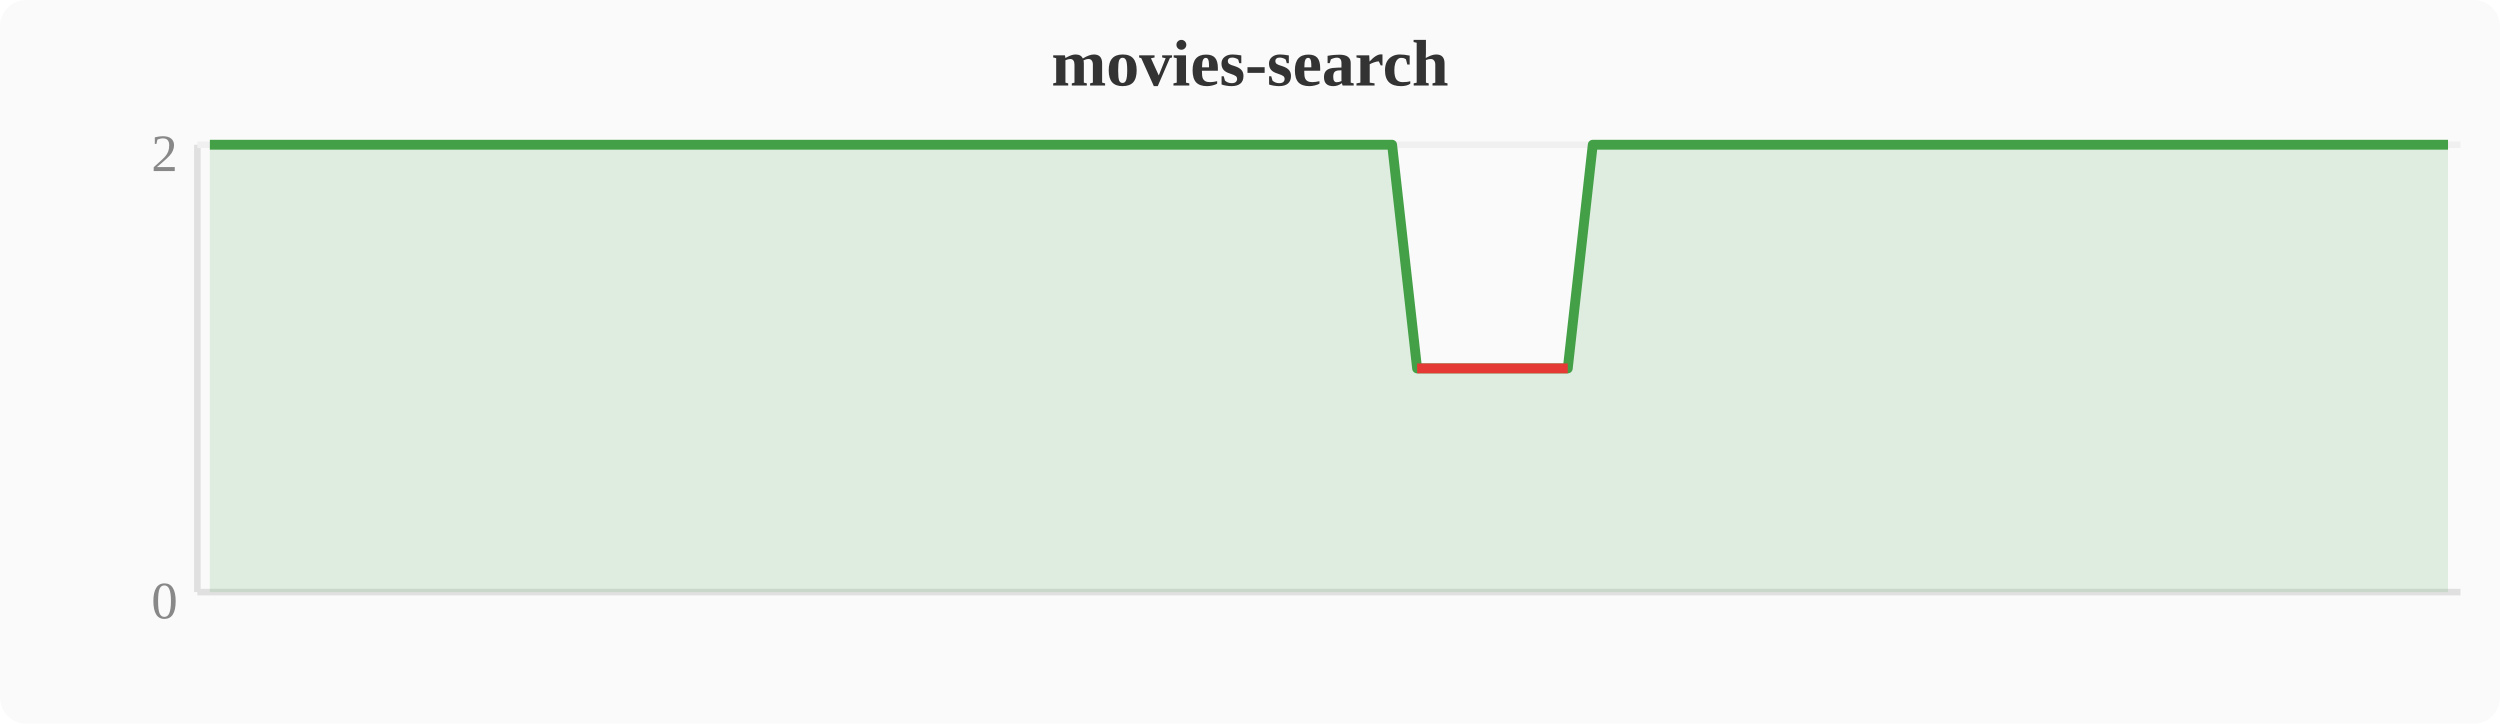
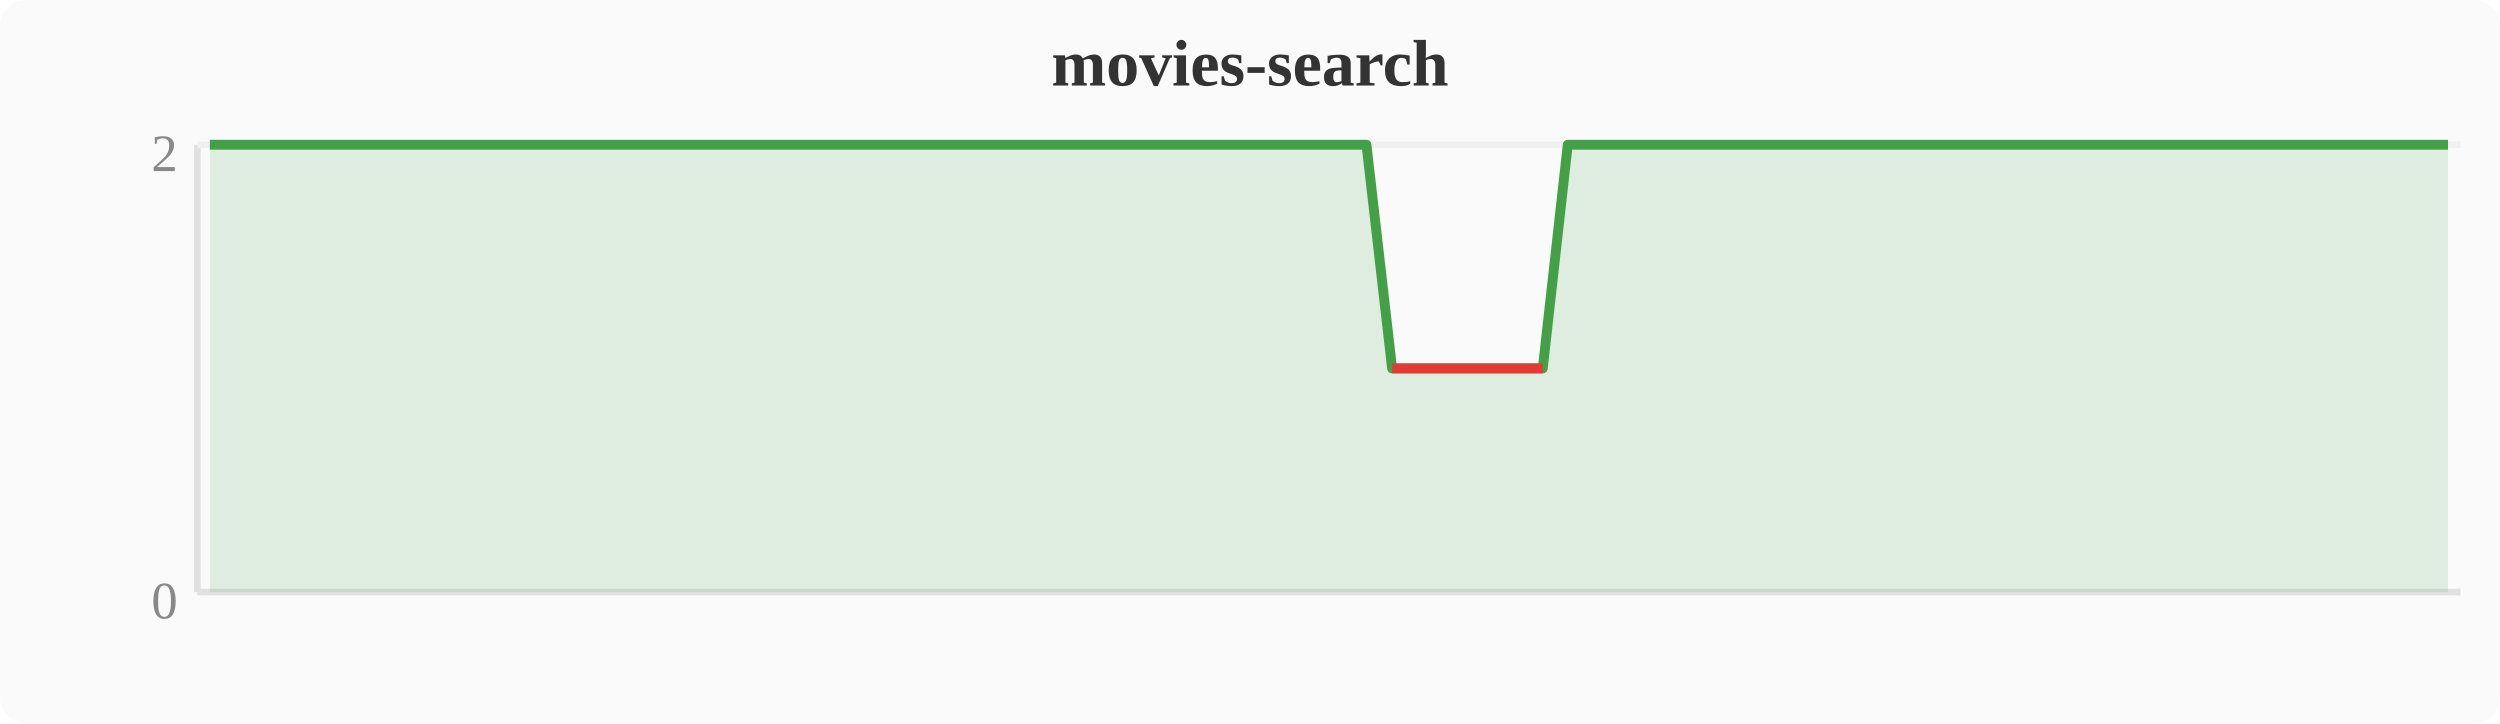
<svg xmlns="http://www.w3.org/2000/svg" width="380" height="110" viewBox="0 0 380 110">
  <rect width="380" height="110" fill="#fafafa" rx="4" />
  <text x="190" y="13" text-anchor="middle" font-size="10" font-weight="bold" fill="#333">movies-search</text>
  <line x1="30" y1="22" x2="30" y2="90" stroke="#e0e0e0" stroke-width="1" />
  <line x1="30" y1="90" x2="374" y2="90" stroke="#e0e0e0" stroke-width="1" />
  <line x1="30" y1="22" x2="374" y2="22" stroke="#f0f0f0" stroke-width="1" />
  <text x="27" y="94" text-anchor="end" font-size="8" fill="#888">0</text>
  <text x="27" y="26" text-anchor="end" font-size="8" fill="#888">2</text>
-   <polygon points="31.9,22.0 35.7,22.0 39.6,22.0 43.4,22.0 47.2,22.0 51.0,22.0 54.8,22.0 58.7,22.0 62.5,22.0 66.3,22.0 70.1,22.0 74.0,22.0 77.8,22.0 81.6,22.0 85.4,22.0 89.2,22.0 93.1,22.0 96.9,22.0 100.7,22.0 104.5,22.0 108.4,22.0 112.2,22.0 116.0,22.0 119.8,22.0 123.6,22.0 127.5,22.0 131.3,22.0 135.1,22.0 138.9,22.0 142.8,22.0 146.6,22.0 150.4,22.0 154.2,22.0 158.0,22.0 161.9,22.0 165.7,22.0 169.5,22.0 173.3,22.0 177.2,22.0 181.0,22.0 184.8,22.0 188.6,22.0 192.4,22.0 196.3,22.0 200.1,22.0 203.9,22.0 207.7,22.0 211.6,22.0 215.4,56.0 219.2,56.0 223.0,56.0 226.8,56.0 230.7,56.0 234.5,56.0 238.3,56.0 242.1,22.0 246.0,22.0 249.8,22.0 253.6,22.0 257.4,22.0 261.2,22.0 265.1,22.0 268.9,22.0 272.7,22.0 276.5,22.0 280.4,22.0 284.2,22.0 288.0,22.0 291.8,22.0 295.6,22.0 299.5,22.0 303.3,22.0 307.1,22.0 310.9,22.0 314.8,22.0 318.6,22.0 322.4,22.0 326.2,22.0 330.0,22.0 333.9,22.0 337.7,22.0 341.5,22.0 345.3,22.0 349.2,22.0 353.0,22.0 356.8,22.0 360.6,22.0 364.4,22.0 368.3,22.0 372.1,22.0 372.1,90 31.9,90" fill="#43a047" opacity="0.15" />
-   <polyline points="31.9,22.0 35.7,22.0 39.6,22.0 43.4,22.0 47.2,22.0 51.0,22.0 54.8,22.0 58.7,22.0 62.5,22.0 66.3,22.0 70.1,22.0 74.0,22.0 77.8,22.0 81.6,22.0 85.4,22.0 89.2,22.0 93.1,22.0 96.9,22.0 100.7,22.0 104.5,22.0 108.4,22.0 112.2,22.0 116.0,22.0 119.8,22.0 123.6,22.0 127.5,22.0 131.3,22.0 135.1,22.0 138.9,22.0 142.8,22.0 146.6,22.0 150.4,22.0 154.2,22.0 158.0,22.0 161.9,22.0 165.7,22.0 169.5,22.0 173.3,22.0 177.2,22.0 181.0,22.0 184.8,22.0 188.6,22.0 192.4,22.0 196.3,22.0 200.1,22.0 203.9,22.0 207.7,22.0 211.6,22.0 215.4,56.0 219.2,56.0 223.0,56.0 226.8,56.0 230.7,56.0 234.5,56.0 238.3,56.0 242.1,22.0 246.0,22.0 249.8,22.0 253.6,22.0 257.4,22.0 261.2,22.0 265.1,22.0 268.9,22.0 272.7,22.0 276.5,22.0 280.4,22.0 284.2,22.0 288.0,22.0 291.8,22.0 295.6,22.0 299.5,22.0 303.3,22.0 307.1,22.0 310.9,22.0 314.8,22.0 318.6,22.0 322.4,22.0 326.2,22.0 330.0,22.0 333.9,22.0 337.7,22.0 341.5,22.0 345.3,22.0 349.2,22.0 353.0,22.0 356.8,22.0 360.6,22.0 364.4,22.0 368.3,22.0 372.1,22.0" fill="none" stroke="#43a047" stroke-width="1.5" stroke-linejoin="round" />
-   <polyline points="215.4,56.0 219.2,56.0 223.0,56.0 226.8,56.0 230.7,56.0 234.5,56.0 238.3,56.0" fill="none" stroke="#e53935" stroke-width="1.5" stroke-linejoin="round" />
+   <polygon points="31.9,22.0 35.7,22.0 39.6,22.0 43.4,22.0 47.2,22.0 51.0,22.0 54.8,22.0 58.7,22.0 62.5,22.0 66.3,22.0 70.1,22.0 74.0,22.0 77.8,22.0 81.6,22.0 85.4,22.0 89.2,22.0 93.1,22.0 96.9,22.0 100.7,22.0 104.5,22.0 108.4,22.0 112.2,22.0 116.0,22.0 119.8,22.0 123.6,22.0 127.5,22.0 131.3,22.0 135.1,22.0 138.9,22.0 142.8,22.0 146.6,22.0 150.4,22.0 154.2,22.0 158.0,22.0 161.9,22.0 165.7,22.0 169.5,22.0 173.3,22.0 177.2,22.0 181.0,22.0 184.8,22.0 188.6,22.0 192.4,22.0 196.3,22.0 200.1,22.0 203.9,22.0 207.7,22.0 211.6,56.0 215.4,56.0 219.2,56.0 223.0,56.0 226.8,56.0 230.7,56.0 234.5,56.0 238.3,22.0 242.1,22.0 246.0,22.0 249.8,22.0 253.6,22.0 257.4,22.0 261.2,22.0 265.1,22.0 268.9,22.0 272.7,22.0 276.5,22.0 280.4,22.0 284.2,22.0 288.0,22.0 291.8,22.0 295.6,22.0 299.5,22.0 303.3,22.0 307.1,22.0 310.9,22.0 314.8,22.0 318.6,22.0 322.4,22.0 326.2,22.0 330.0,22.0 333.9,22.0 337.7,22.0 341.5,22.0 345.3,22.0 349.2,22.0 353.0,22.0 356.8,22.0 360.6,22.0 364.4,22.0 368.3,22.0 372.1,22.0 372.1,90 31.9,90" fill="#43a047" opacity="0.15" />
+   <polyline points="31.9,22.0 35.7,22.0 39.6,22.0 43.4,22.0 47.2,22.0 51.0,22.0 54.8,22.0 58.7,22.0 62.5,22.0 66.3,22.0 70.1,22.0 74.0,22.0 77.8,22.0 81.6,22.0 85.4,22.0 89.2,22.0 93.1,22.0 96.9,22.0 100.7,22.0 104.5,22.0 108.4,22.0 112.2,22.0 116.0,22.0 119.8,22.0 123.6,22.0 127.5,22.0 131.3,22.0 135.1,22.0 138.9,22.0 142.8,22.0 146.6,22.0 150.4,22.0 154.2,22.0 158.0,22.0 161.9,22.0 165.7,22.0 169.5,22.0 173.3,22.0 177.2,22.0 181.0,22.0 184.8,22.0 188.6,22.0 192.4,22.0 196.3,22.0 200.1,22.0 203.9,22.0 207.7,22.0 211.6,56.0 215.4,56.0 219.2,56.0 223.0,56.0 226.8,56.0 230.7,56.0 234.5,56.0 238.3,22.0 242.1,22.0 246.0,22.0 249.8,22.0 253.6,22.0 257.4,22.0 261.2,22.0 265.1,22.0 268.9,22.0 272.7,22.0 276.5,22.0 280.4,22.0 284.2,22.0 288.0,22.0 291.8,22.0 295.6,22.0 299.5,22.0 303.3,22.0 307.1,22.0 310.9,22.0 314.8,22.0 318.6,22.0 322.4,22.0 326.2,22.0 330.0,22.0 333.9,22.0 337.7,22.0 341.5,22.0 345.3,22.0 349.2,22.0 353.0,22.0 356.8,22.0 360.6,22.0 364.4,22.0 368.3,22.0 372.1,22.0" fill="none" stroke="#43a047" stroke-width="1.5" stroke-linejoin="round" />
+   <polyline points="211.6,56.0 215.4,56.0 219.2,56.0 223.0,56.0 226.8,56.0 230.7,56.0 234.5,56.0" fill="none" stroke="#e53935" stroke-width="1.5" stroke-linejoin="round" />
</svg>
